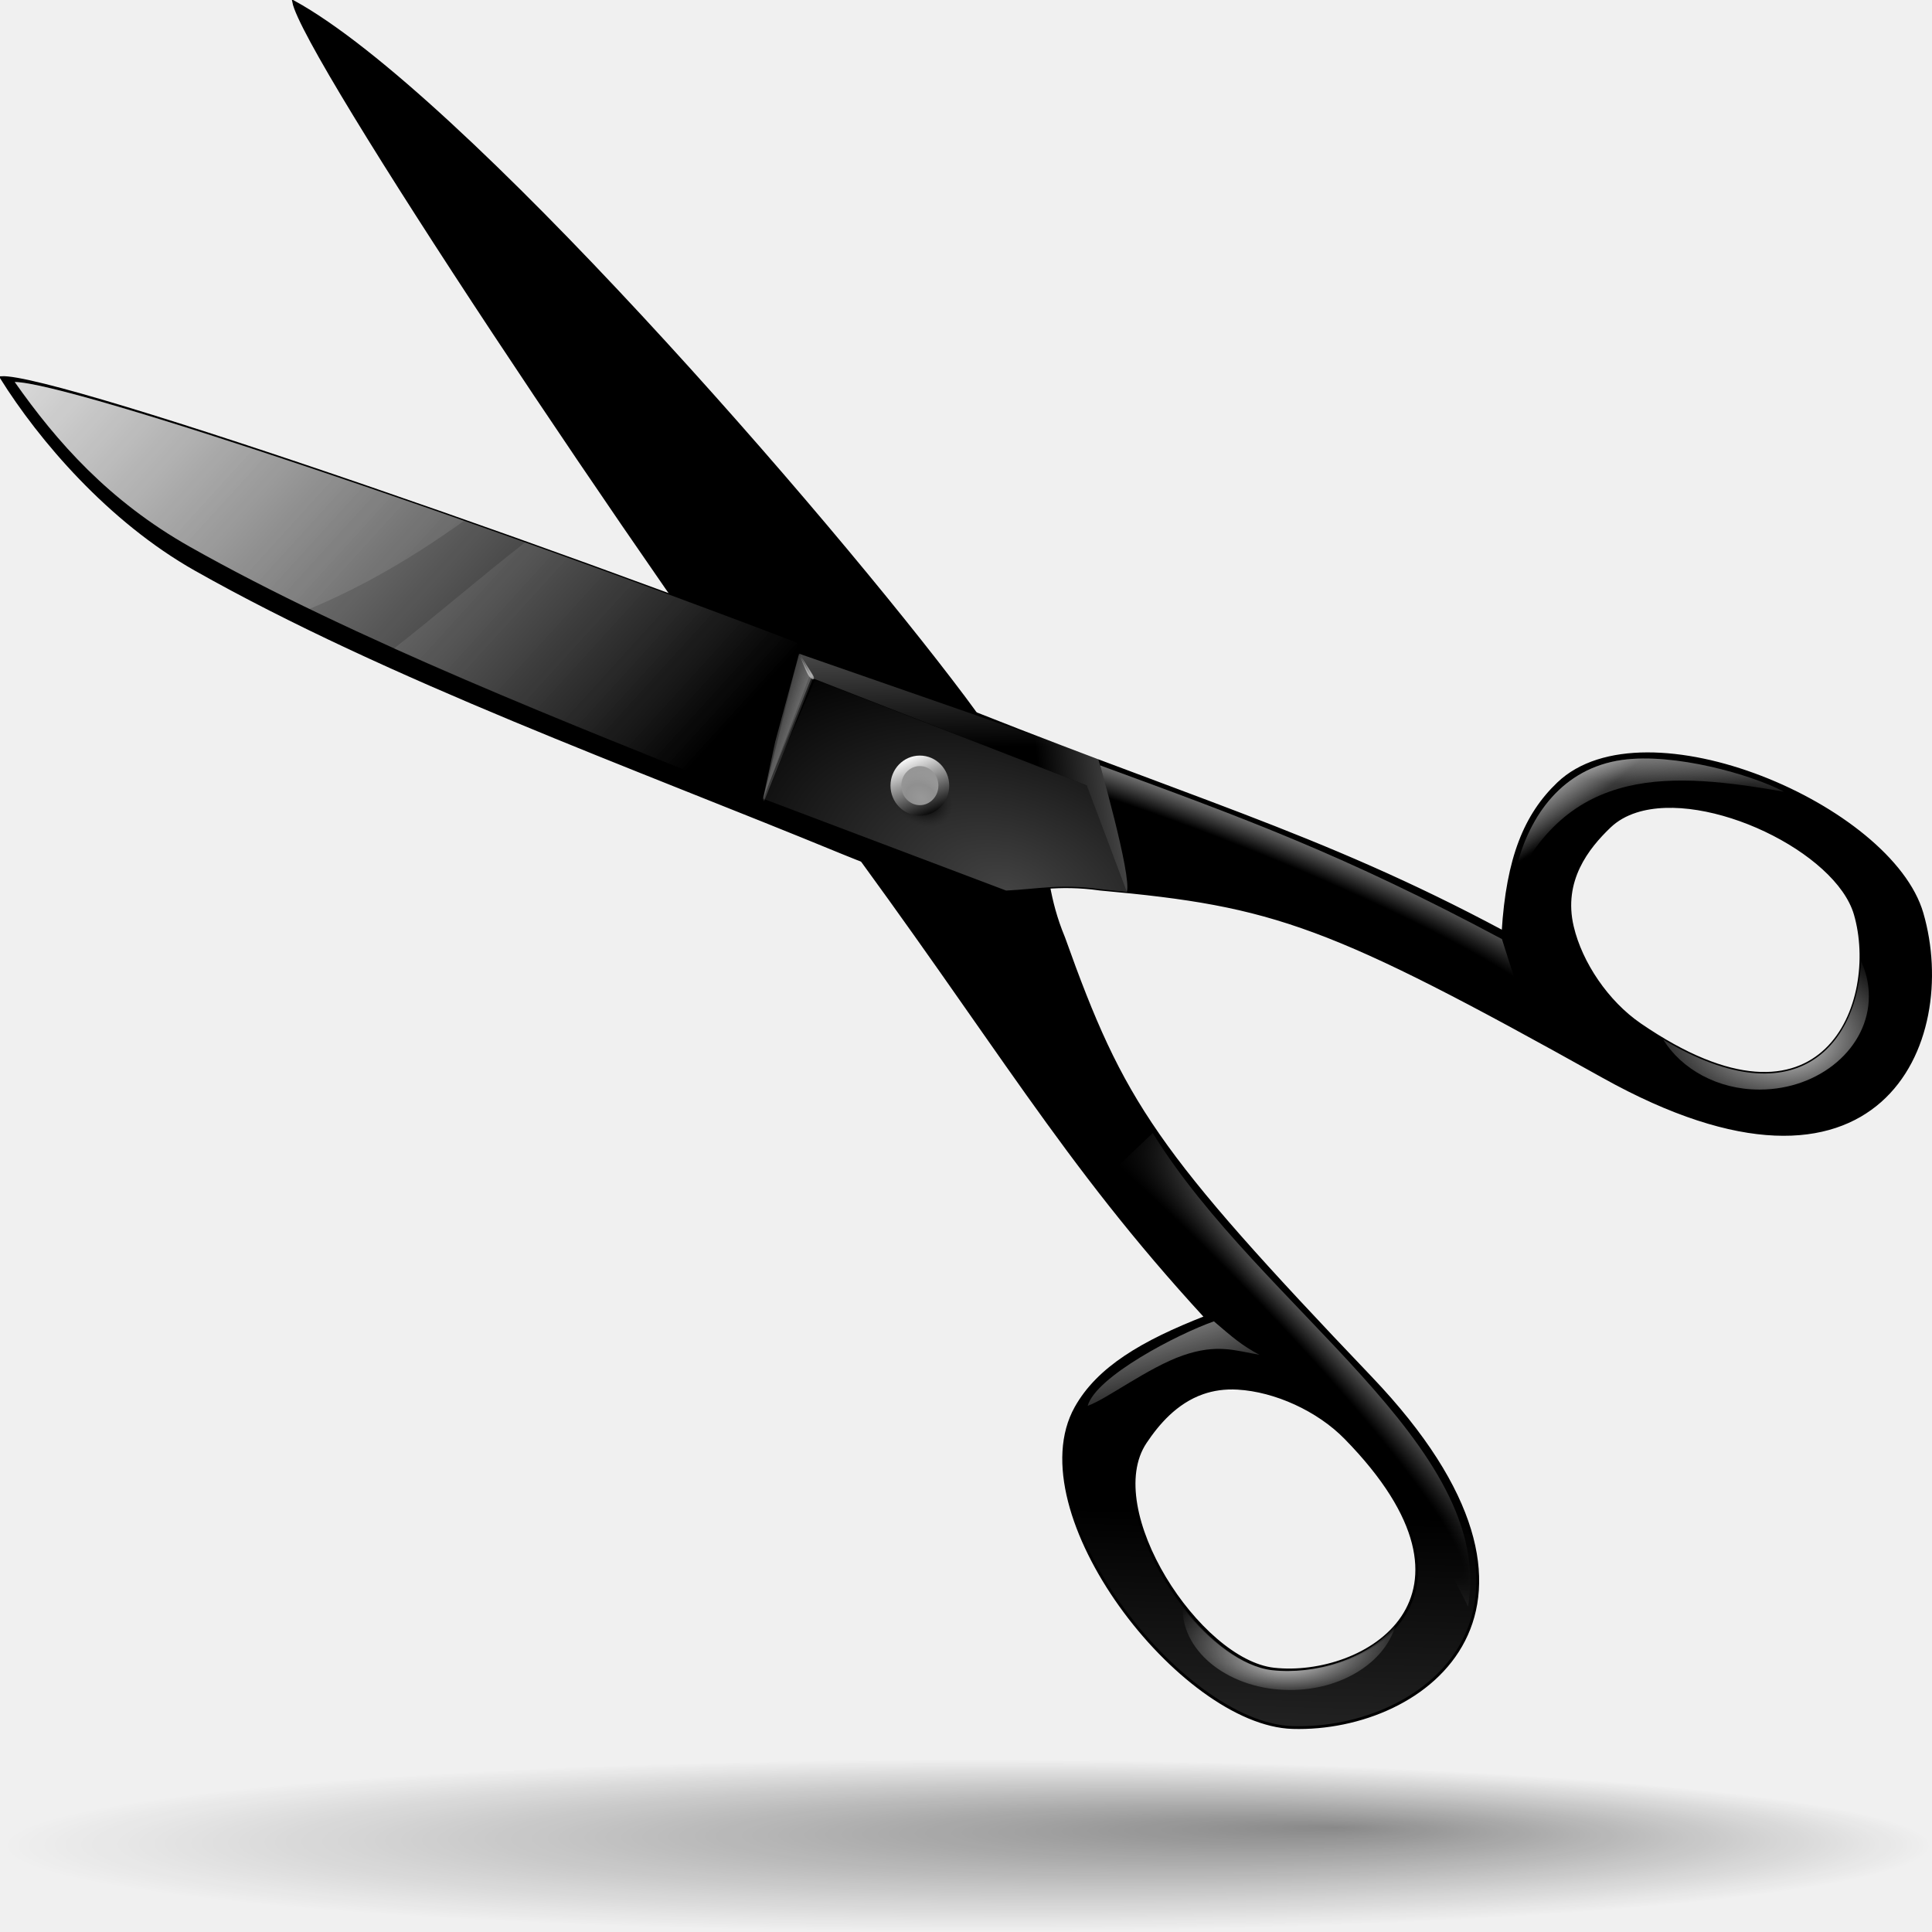
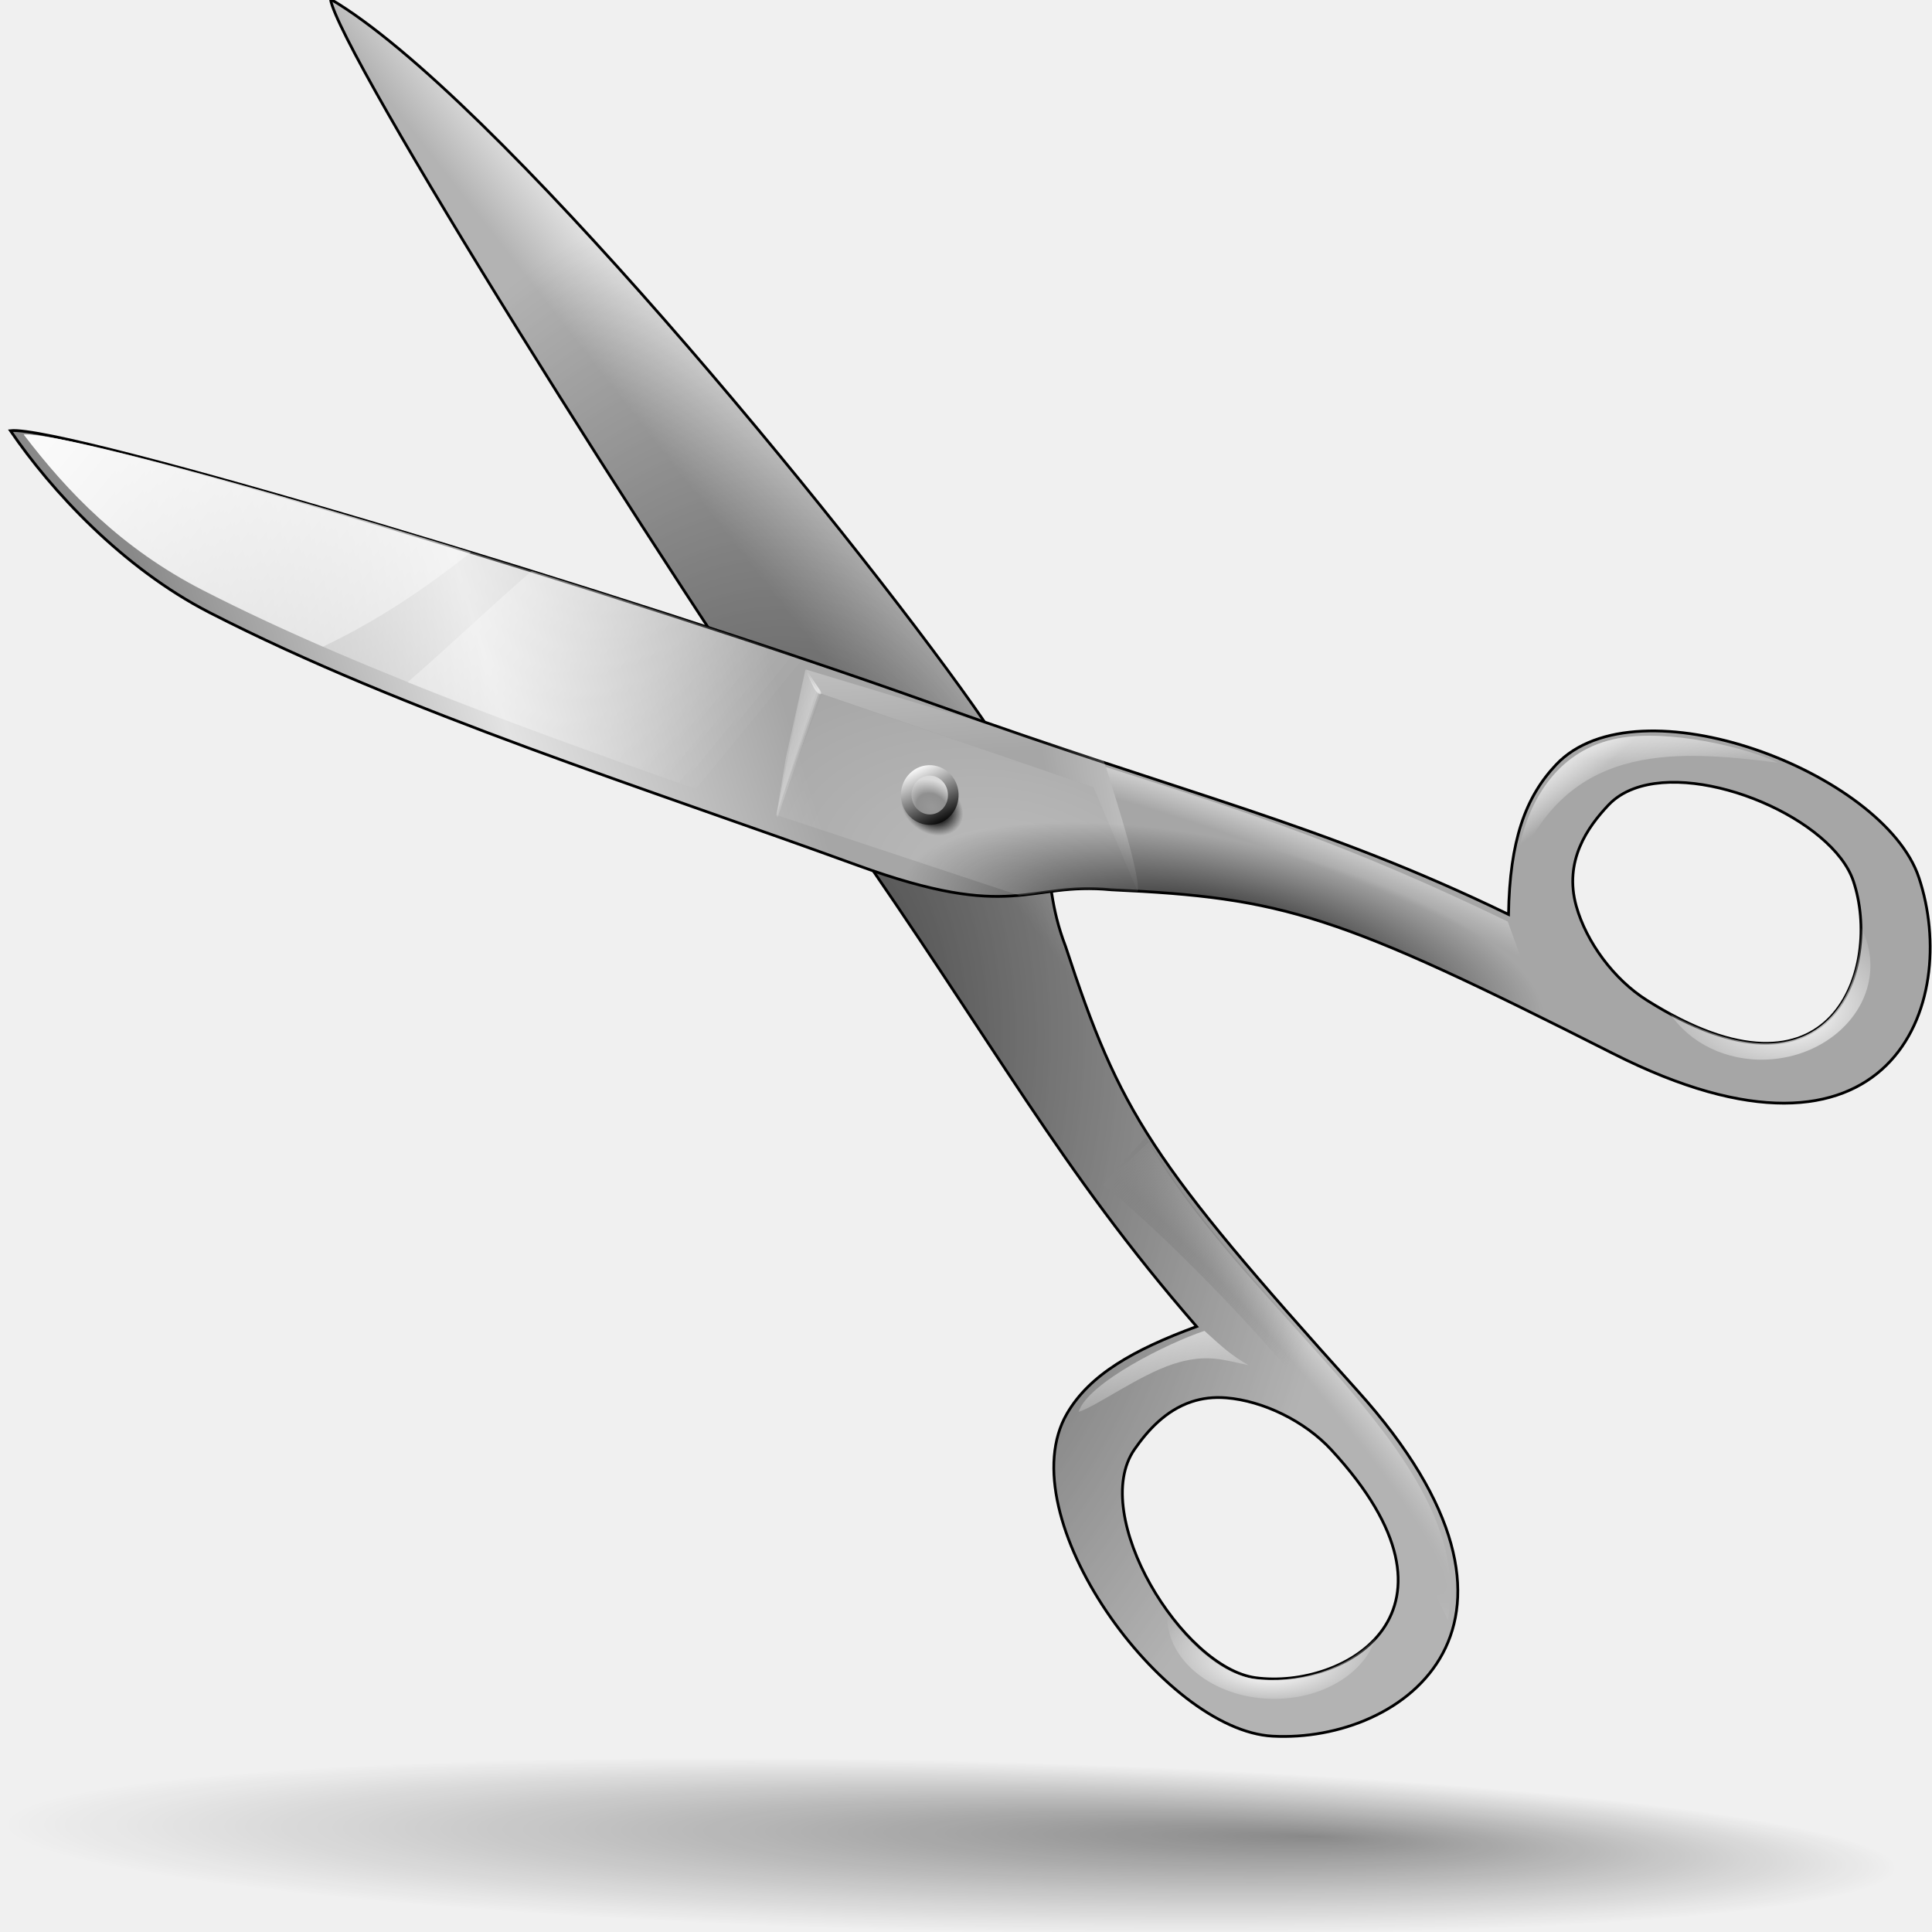
<svg xmlns="http://www.w3.org/2000/svg" xmlns:xlink="http://www.w3.org/1999/xlink" width="128" height="128" id="svg1390" version="1.0">
  <defs id="defs1392">
+     <linearGradient id="linearGradient3113">
+       <stop style="stop-color:#848484;stop-opacity:1;" offset="0" id="stop3115" />
+       <stop style="stop-color:#848484;stop-opacity:0;" offset="1" id="stop3117" />
+     </linearGradient>
+     <linearGradient id="linearGradient3087">
+       <stop style="stop-color:black;stop-opacity:1;" offset="0" id="stop3089" />
+       <stop style="stop-color:black;stop-opacity:0;" offset="1" id="stop3091" />
+     </linearGradient>
+     <linearGradient id="linearGradient3077">
+       <stop style="stop-color:black;stop-opacity:1;" offset="0" id="stop3079" />
+       <stop style="stop-color:black;stop-opacity:0;" offset="1" id="stop3081" />
+     </linearGradient>
+     <linearGradient id="linearGradient3067">
+       <stop style="stop-color:#898989;stop-opacity:1;" offset="0" id="stop3069" />
+       <stop id="stop3071" offset="0.529" style="stop-color:#e3e3e3;stop-opacity:1;" />
+       <stop style="stop-color:#a6a6a6;stop-opacity:1;" offset="1" id="stop3073" />
+     </linearGradient>
    <linearGradient id="linearGradient2588">
      <stop style="stop-color:#000000;stop-opacity:1;" offset="0" id="stop2590" />
      <stop style="stop-color:#000000;stop-opacity:0;" offset="1" id="stop2592" />
    </linearGradient>
    <linearGradient id="linearGradient2526">
      <stop style="stop-color:#ffffff;stop-opacity:1;" offset="0" id="stop2528" />
      <stop style="stop-color:#ffffff;stop-opacity:0;" offset="1" id="stop2530" />
    </linearGradient>
    <linearGradient id="linearGradient2511">
      <stop style="stop-color:#ffffff;stop-opacity:1;" offset="0" id="stop2513" />
      <stop style="stop-color:#ffffff;stop-opacity:0;" offset="1" id="stop2515" />
    </linearGradient>
    <linearGradient id="linearGradient2498">
      <stop style="stop-color:#ffffff;stop-opacity:1;" offset="0" id="stop2500" />
      <stop style="stop-color:#ffffff;stop-opacity:0;" offset="1" id="stop2502" />
    </linearGradient>
    <linearGradient id="linearGradient2476">
      <stop style="stop-color:#000000;stop-opacity:1;" offset="0" id="stop2478" />
      <stop id="stop2484" offset="0.5" style="stop-color:#000000;stop-opacity:1;" />
      <stop style="stop-color:#414141;stop-opacity:1;" offset="0.75" id="stop2486" />
      <stop style="stop-color:#ffffff;stop-opacity:1;" offset="1" id="stop2480" />
    </linearGradient>
    <linearGradient id="linearGradient2460">
      <stop style="stop-color:#000000;stop-opacity:1;" offset="0" id="stop2462" />
      <stop style="stop-color:#000000;stop-opacity:0;" offset="1" id="stop2464" />
    </linearGradient>
    <linearGradient id="linearGradient2448">
      <stop style="stop-color:#ffffff;stop-opacity:0;" offset="0" id="stop2450" />
      <stop id="stop2456" offset="0.5" style="stop-color:#ffffff;stop-opacity:0;" />
      <stop style="stop-color:#ffffff;stop-opacity:1;" offset="1" id="stop2452" />
    </linearGradient>
    <linearGradient id="linearGradient2431">
      <stop style="stop-color:#ffffff;stop-opacity:1;" offset="0" id="stop2433" />
      <stop style="stop-color:#ffffff;stop-opacity:0;" offset="1" id="stop2435" />
    </linearGradient>
    <linearGradient id="linearGradient2421">
      <stop style="stop-color:#ffffff;stop-opacity:1;" offset="0" id="stop2423" />
      <stop style="stop-color:#ffffff;stop-opacity:0;" offset="1" id="stop2425" />
    </linearGradient>
    <linearGradient id="linearGradient2361">
      <stop style="stop-color:#ffffff;stop-opacity:1;" offset="0" id="stop2363" />
      <stop style="stop-color:#ffffff;stop-opacity:0;" offset="1" id="stop2365" />
    </linearGradient>
    <linearGradient id="linearGradient3084">
      <stop id="stop3086" offset="0" style="stop-color:#ffffff;stop-opacity:0.748;" />
      <stop style="stop-color:#ffffff;stop-opacity:0.263;" offset="0" id="stop3098" />
      <stop id="stop3088" offset="1" style="stop-color:#ffffff;stop-opacity:0;" />
    </linearGradient>
    <linearGradient id="linearGradient3102">
      <stop id="stop3104" offset="0" style="stop-color:#ffffff;stop-opacity:1;" />
      <stop id="stop3106" offset="1" style="stop-color:#000000;stop-opacity:1;" />
    </linearGradient>
    <linearGradient id="linearGradient3128">
      <stop id="stop3130" offset="0" style="stop-color:#242424;stop-opacity:1;" />
      <stop style="stop-color:#121212;stop-opacity:1;" offset="0.5" id="stop3154" />
      <stop id="stop3132" offset="1" style="stop-color:#242424;stop-opacity:0;" />
    </linearGradient>
    <linearGradient id="linearGradient3146">
      <stop id="stop3148" offset="0" style="stop-color:#ffffff;stop-opacity:1;" />
      <stop id="stop3150" offset="1" style="stop-color:#ffffff;stop-opacity:0;" />
    </linearGradient>
-     <radialGradient xlink:href="#linearGradient2460" id="radialGradient2466" cx="74.381" cy="122.095" fx="94.14" fy="111.243" r="51.524" gradientTransform="matrix(1,0,0,7.763401e-2,6.666542e-15,112.6165)" gradientUnits="userSpaceOnUse" />
+     <radialGradient xlink:href="#linearGradient2460" id="radialGradient2466" cx="74.381" cy="122.095" fx="94.14" fy="111.243" r="51.524" gradientTransform="matrix(1,0,0,7.763401e-2,0,112.6165)" gradientUnits="userSpaceOnUse" />
    <linearGradient xlink:href="#linearGradient2476" id="linearGradient1427" gradientUnits="userSpaceOnUse" x1="88.125" y1="45.672" x2="85.172" y2="154.928" />
    <radialGradient xlink:href="#linearGradient3084" id="radialGradient1429" gradientUnits="userSpaceOnUse" gradientTransform="matrix(1.83408,0.633004,-0.398955,1.155946,-32.53465,-53.07059)" cx="67.223" cy="60.221" fx="67.223" fy="60.221" r="12.049" />
-     <radialGradient xlink:href="#linearGradient3128" id="radialGradient1431" gradientUnits="userSpaceOnUse" gradientTransform="matrix(1,-1.680783e-16,1.86018e-16,0.837037,-1.011013e-14,8.632521)" cx="60.592" cy="52.972" fx="60.592" fy="52.972" r="1.378" />
-     <linearGradient xlink:href="#linearGradient3102" id="linearGradient1433" gradientUnits="userSpaceOnUse" x1="59.739" y1="50.701" x2="60.976" y2="53.458" />
    <linearGradient xlink:href="#linearGradient3146" id="linearGradient1435" gradientUnits="userSpaceOnUse" gradientTransform="translate(-4.866119e-3,3.125e-2)" x1="0.983" y1="13.796" x2="43.896" y2="52.844" />
    <linearGradient xlink:href="#linearGradient2361" id="linearGradient1437" gradientUnits="userSpaceOnUse" gradientTransform="translate(-2.00502,1.031345)" x1="66.155" y1="51.387" x2="53.278" y2="44.732" />
    <linearGradient xlink:href="#linearGradient2361" id="linearGradient1439" gradientUnits="userSpaceOnUse" gradientTransform="translate(-2.00502,1.031345)" x1="66.155" y1="51.387" x2="51.532" y2="50.701" />
    <linearGradient xlink:href="#linearGradient2361" id="linearGradient1441" gradientUnits="userSpaceOnUse" gradientTransform="translate(-2.00502,1.031345)" x1="66.155" y1="51.387" x2="53.278" y2="44.732" />
    <linearGradient xlink:href="#linearGradient2421" id="linearGradient1443" gradientUnits="userSpaceOnUse" x1="68.282" y1="27.009" x2="68.582" y2="49.44" />
    <radialGradient xlink:href="#linearGradient2431" id="radialGradient1445" gradientUnits="userSpaceOnUse" gradientTransform="matrix(0.897143,-0.441741,1.176942,2.39028,-46.4721,-37.78196)" cx="53.441" cy="44.156" fx="53.44" fy="44.43" r="0.49" />
    <linearGradient xlink:href="#linearGradient2421" id="linearGradient1447" gradientUnits="userSpaceOnUse" x1="87.14" y1="47.199" x2="68.582" y2="49.44" />
    <radialGradient xlink:href="#linearGradient2448" id="radialGradient1449" gradientUnits="userSpaceOnUse" gradientTransform="matrix(3.176096,1.243234,-0.161979,0.413806,-178.5732,-75.86145)" cx="86.19" cy="69.75" fx="84.114" fy="69.448" r="14.096" />
    <linearGradient xlink:href="#linearGradient2498" id="linearGradient1451" gradientUnits="userSpaceOnUse" x1="78.023" y1="83.578" x2="80.79" y2="92.923" />
    <radialGradient xlink:href="#linearGradient2511" id="radialGradient1453" gradientUnits="userSpaceOnUse" gradientTransform="matrix(1.130874,-8.724915e-3,4.339824e-3,0.562503,-11.77955,48.92933)" cx="85.516" cy="107.112" fx="85.393" fy="110.281" r="7.047" />
    <radialGradient xlink:href="#linearGradient2526" id="radialGradient1455" gradientUnits="userSpaceOnUse" gradientTransform="matrix(1.391592,1.875084e-2,-1.257938e-2,0.933579,-44.96183,2.317641)" cx="117" cy="67.922" fx="118.246" fy="69.529" r="6.812" />
    <linearGradient xlink:href="#linearGradient2526" id="linearGradient1457" gradientUnits="userSpaceOnUse" x1="111.758" y1="46.733" x2="111.018" y2="52.409" />
    <linearGradient xlink:href="#linearGradient2526" id="linearGradient1459" gradientUnits="userSpaceOnUse" x1="101.196" y1="50.827" x2="104.085" y2="54.27" />
    <linearGradient xlink:href="#linearGradient2526" id="linearGradient1461" gradientUnits="userSpaceOnUse" x1="104.244" y1="45.494" x2="107.323" y2="54.805" />
    <radialGradient xlink:href="#linearGradient2448" id="radialGradient1463" gradientUnits="userSpaceOnUse" gradientTransform="matrix(2.384964,2.43827,-0.317677,0.310731,-100.9967,-141.9994)" cx="86.19" cy="69.75" fx="84.114" fy="69.448" r="14.096" />
    <linearGradient xlink:href="#linearGradient2588" id="linearGradient1465" gradientUnits="userSpaceOnUse" x1="74.493" y1="75.065" x2="82.544" y2="85.05" />
    <linearGradient xlink:href="#linearGradient3146" id="linearGradient1467" gradientUnits="userSpaceOnUse" gradientTransform="translate(-4.866119e-3,3.125e-2)" x1="0.983" y1="13.796" x2="43.896" y2="52.844" />
+     <radialGradient gradientUnits="userSpaceOnUse" gradientTransform="matrix(1.104004,0,0,0.779525,-6.468081,7.94599)" r="37.19" fy="21.917" fx="63.483" cy="36.04" cx="63.22" id="radialGradient2814" xlink:href="#linearGradient4632" />
+     <radialGradient gradientTransform="matrix(0.753725,0,0,0.784203,15.89086,14.14336)" r="63.144" fy="15.595" fx="63.721" cy="66.581" cx="64.491" gradientUnits="userSpaceOnUse" id="radialGradient8351" xlink:href="#linearGradient8361" />
+     <linearGradient y2="171.307" x2="92.593" y1="216.18" x1="45.018" gradientTransform="matrix(1.002476,0,0,1,-4.942257e-2,-127.9688)" gradientUnits="userSpaceOnUse" id="linearGradient8332" xlink:href="#linearGradient3954" />
+     <radialGradient r="48.206" fy="29.707" fx="29.735" cy="15.306" cx="49.661" gradientTransform="matrix(1.706983,0,0,1.478985,-45.24701,0.323337)" gradientUnits="userSpaceOnUse" id="radialGradient8329" xlink:href="#linearGradient4601" />
+     <radialGradient r="48.206" fy="38.304" fx="63.814" cy="23.904" cx="83.739" gradientTransform="matrix(1.706983,0,0,1.478985,-45.24701,0.323337)" gradientUnits="userSpaceOnUse" id="radialGradient8326" xlink:href="#linearGradient4601" />
+     <radialGradient r="63.144" fy="25.624" fx="60.837" cy="65.54" cx="64.171" gradientUnits="userSpaceOnUse" id="radialGradient8319" xlink:href="#linearGradient6728" />
+     <linearGradient y2="9.18" x2="134.495" y1="132.722" x1="10.955" gradientUnits="userSpaceOnUse" id="linearGradient8309" xlink:href="#linearGradient3954" />
+     <radialGradient r="63.144" fy="66.288" fx="64.147" cy="65.54" cx="64.171" gradientUnits="userSpaceOnUse" id="radialGradient8307" xlink:href="#linearGradient5762" />
+     <radialGradient r="63.144" fy="81.598" fx="64.171" cy="65.54" cx="64.171" gradientUnits="userSpaceOnUse" id="radialGradient8305" xlink:href="#linearGradient3701" />
+     <linearGradient y2="9.18" x2="134.495" y1="132.722" x1="10.955" gradientUnits="userSpaceOnUse" id="linearGradient7800" xlink:href="#linearGradient3954" />
+     <radialGradient r="27.019" fy="31.286" fx="-38.325" cy="28.316" cx="-44.788" gradientTransform="matrix(0.727637,-0.905638,2.467696,1.982685,-82.85192,-66.54418)" gradientUnits="userSpaceOnUse" id="radialGradient1421" xlink:href="#linearGradient3954" />
+     <radialGradient r="26.5" fy="101.233" fx="210.862" cy="94.003" cx="213.73" spreadMethod="reflect" gradientTransform="matrix(0.711044,1.183934,-0.134285,1.290387,-57.48855,-284.2081)" gradientUnits="userSpaceOnUse" id="radialGradient2303" xlink:href="#linearGradient3954" />
+     <radialGradient spreadMethod="reflect" gradientTransform="matrix(1.082043,1.168144,-0.204352,1.273177,-172.1067,-279.9753)" gradientUnits="userSpaceOnUse" r="26.5" fy="101.233" fx="210.862" cy="94.003" cx="213.73" id="radialGradient2249" xlink:href="#linearGradient3954" />
+     <radialGradient r="27.019" fy="31.286" fx="-38.325" cy="28.316" cx="-44.788" gradientTransform="matrix(0.727637,-0.905638,2.467696,1.982685,-82.85192,-66.54418)" gradientUnits="userSpaceOnUse" id="radialGradient1350" xlink:href="#linearGradient3954" />
+     <linearGradient id="linearGradient3954">
+       <stop id="stop3956" offset="0" style="stop-color:#b3b3b3;stop-opacity:1;" />
+       <stop style="stop-color:#ffffff;stop-opacity:1;" offset="0.529" id="stop3962" />
+       <stop id="stop3958" offset="1" style="stop-color:#c5c5c5;stop-opacity:1;" />
+     </linearGradient>
+     <linearGradient id="linearGradient5762">
+       <stop id="stop5764" offset="0" style="stop-color:#000000;stop-opacity:1;" />
+       <stop style="stop-color:#000000;stop-opacity:0.701;" offset="0.5" id="stop6643" />
+       <stop id="stop5766" offset="1" style="stop-color:#000000;stop-opacity:0;" />
+     </linearGradient>
+     <radialGradient r="27.019" fy="31.286" fx="-38.325" cy="28.316" cx="-44.788" gradientTransform="matrix(0.727637,-0.905638,2.467696,1.982685,-82.85192,-66.54418)" gradientUnits="userSpaceOnUse" id="radialGradient1433" xlink:href="#linearGradient3954" />
+     <linearGradient id="linearGradient3701">
+       <stop id="stop3703" offset="0" style="stop-color:black;stop-opacity:1;" />
+       <stop style="stop-color:black;stop-opacity:1;" offset="0.761" id="stop3709" />
+       <stop id="stop3705" offset="1" style="stop-color:black;stop-opacity:0;" />
+     </linearGradient>
+     <linearGradient id="linearGradient4601">
+       <stop id="stop4603" offset="0" style="stop-color:white;stop-opacity:0" />
+       <stop style="stop-color:white;stop-opacity:0;" offset="0.608" id="stop4609" />
+       <stop id="stop4613" offset="0.808" style="stop-color:white;stop-opacity:1;" />
+       <stop id="stop4611" offset="0.943" style="stop-color:white;stop-opacity:0;" />
+       <stop id="stop4605" offset="1" style="stop-color:white;stop-opacity:0" />
+     </linearGradient>
+     <linearGradient id="linearGradient4632">
+       <stop id="stop4634" offset="0" style="stop-color:white;stop-opacity:1;" />
+       <stop id="stop4636" offset="1" style="stop-color:white;stop-opacity:0;" />
+     </linearGradient>
+     <linearGradient id="linearGradient4709">
+       <stop id="stop4711" offset="0" style="stop-color:black;stop-opacity:0.335;" />
+       <stop id="stop4713" offset="1" style="stop-color:black;stop-opacity:0;" />
+     </linearGradient>
+     <linearGradient id="linearGradient6728">
+       <stop id="stop6730" offset="0" style="stop-color:#002246;stop-opacity:0;" />
+       <stop style="stop-color:#002246;stop-opacity:0;" offset="0.867" id="stop6736" />
+       <stop id="stop6732" offset="1" style="stop-color:#002246;stop-opacity:0.715;" />
+     </linearGradient>
+     <linearGradient id="linearGradient8361">
+       <stop style="stop-color:#002246;stop-opacity:0;" offset="0" id="stop8363" />
+       <stop id="stop8365" offset="0.788" style="stop-color:#002246;stop-opacity:0;" />
+       <stop style="stop-color:#00438a;stop-opacity:1;" offset="1" id="stop8367" />
+     </linearGradient>
+     <radialGradient xlink:href="#linearGradient3077" id="radialGradient3221" gradientUnits="userSpaceOnUse" gradientTransform="matrix(0.337356,7.444024e-2,-2.523794e-2,0.114377,59.01376,53.7066)" cx="68.068" cy="34.602" fx="68.068" fy="34.602" r="64.002" />
+     <linearGradient xlink:href="#linearGradient3146" id="linearGradient3223" gradientUnits="userSpaceOnUse" gradientTransform="matrix(0.999043,-4.460935e-2,4.460761e-2,0.999004,-1.854887,2.947536)" x1="0.983" y1="13.796" x2="43.896" y2="52.844" />
+     <linearGradient xlink:href="#linearGradient2526" id="linearGradient3225" gradientUnits="userSpaceOnUse" gradientTransform="matrix(0.999043,-4.460935e-2,4.460761e-2,0.999004,-1.85142,2.916101)" x1="104.244" y1="45.494" x2="107.323" y2="54.805" />
+     <linearGradient xlink:href="#linearGradient2526" id="linearGradient3227" gradientUnits="userSpaceOnUse" gradientTransform="matrix(0.999043,-4.460935e-2,4.460761e-2,0.999004,-1.85142,2.916101)" x1="101.196" y1="50.827" x2="104.085" y2="54.27" />
+     <linearGradient xlink:href="#linearGradient2526" id="linearGradient3229" gradientUnits="userSpaceOnUse" gradientTransform="matrix(0.999043,-4.460935e-2,4.460761e-2,0.999004,-1.85142,2.916101)" x1="111.758" y1="46.733" x2="111.018" y2="52.409" />
+     <radialGradient xlink:href="#linearGradient2526" id="radialGradient3231" gradientUnits="userSpaceOnUse" gradientTransform="matrix(1.391097,-4.334581e-2,2.907736e-2,0.933211,-46.66686,7.237151)" cx="117" cy="67.922" fx="118.246" fy="69.529" r="6.812" />
+     <radialGradient xlink:href="#linearGradient2448" id="radialGradient3233" gradientUnits="userSpaceOnUse" gradientTransform="matrix(3.228516,1.100313,-0.143365,0.42062,-183.6378,-64.90381)" cx="86.19" cy="69.75" fx="84.114" fy="69.448" r="14.096" />
+     <linearGradient xlink:href="#linearGradient2421" id="linearGradient3235" gradientUnits="userSpaceOnUse" gradientTransform="matrix(0.999043,-4.460935e-2,4.460761e-2,0.999004,-1.85142,2.916101)" x1="87.14" y1="47.199" x2="68.582" y2="49.44" />
+     <radialGradient xlink:href="#linearGradient2431" id="radialGradient3237" gradientUnits="userSpaceOnUse" gradientTransform="matrix(0.87658,-0.481322,1.282441,2.335398,-49.96443,-32.75517)" cx="53.441" cy="44.156" fx="53.44" fy="44.43" r="0.49" />
+     <linearGradient xlink:href="#linearGradient2421" id="linearGradient3239" gradientUnits="userSpaceOnUse" gradientTransform="matrix(0.999043,-4.460935e-2,4.460761e-2,0.999004,-1.85142,2.916101)" x1="68.282" y1="27.009" x2="68.582" y2="49.44" />
+     <linearGradient xlink:href="#linearGradient2361" id="linearGradient3241" gradientUnits="userSpaceOnUse" gradientTransform="matrix(0.999043,-4.460935e-2,4.460761e-2,0.999004,-3.808516,4.035861)" x1="66.155" y1="51.387" x2="53.278" y2="44.732" />
+     <linearGradient xlink:href="#linearGradient2361" id="linearGradient3243" gradientUnits="userSpaceOnUse" gradientTransform="matrix(0.999043,-4.460935e-2,4.460761e-2,0.999004,-3.808516,4.035861)" x1="66.155" y1="51.387" x2="51.532" y2="50.701" />
+     <linearGradient xlink:href="#linearGradient2361" id="linearGradient3245" gradientUnits="userSpaceOnUse" gradientTransform="matrix(0.999043,-4.460935e-2,4.460761e-2,0.999004,-3.808516,4.035861)" x1="66.155" y1="51.387" x2="53.278" y2="44.732" />
+     <linearGradient xlink:href="#linearGradient3146" id="linearGradient3247" gradientUnits="userSpaceOnUse" gradientTransform="matrix(0.999043,-4.460935e-2,4.460761e-2,0.999004,-1.854887,2.947536)" x1="0.983" y1="13.796" x2="43.896" y2="52.844" />
+     <radialGradient xlink:href="#linearGradient3128" id="radialGradient3249" gradientUnits="userSpaceOnUse" gradientTransform="matrix(1,0,0,0.837037,0,8.632521)" cx="60.592" cy="52.972" fx="60.592" fy="52.972" r="1.378" />
+     <linearGradient xlink:href="#linearGradient3102" id="linearGradient3251" gradientUnits="userSpaceOnUse" x1="59.739" y1="50.701" x2="60.976" y2="53.458" />
+     <radialGradient xlink:href="#linearGradient3084" id="radialGradient3253" gradientUnits="userSpaceOnUse" gradientTransform="matrix(1.860563,0.550557,-0.34701,1.172592,-36.7223,-48.65032)" cx="67.223" cy="60.221" fx="67.223" fy="60.221" r="12.049" />
+     <linearGradient xlink:href="#linearGradient3067" id="linearGradient3255" gradientUnits="userSpaceOnUse" x1="13.231" y1="53.462" x2="50.869" y2="43.431" gradientTransform="matrix(0.999004,-4.460761e-2,4.460761e-2,0.999004,-1.85142,2.916101)" />
+     <linearGradient xlink:href="#linearGradient3113" id="linearGradient3257" gradientUnits="userSpaceOnUse" x1="74.416" y1="75.463" x2="87.921" y2="87.888" gradientTransform="matrix(0.999738,2.291115e-2,-2.291115e-2,0.999738,1.483382,-1.441647)" />
+     <radialGradient xlink:href="#linearGradient2448" id="radialGradient3259" gradientUnits="userSpaceOnUse" gradientTransform="matrix(2.328567,2.492274,-0.324725,0.303371,-96.23734,-145.7178)" cx="86.19" cy="69.75" fx="84.114" fy="69.448" r="14.096" />
+     <radialGradient xlink:href="#linearGradient2511" id="radialGradient3261" gradientUnits="userSpaceOnUse" gradientTransform="matrix(1.130821,1.718801e-2,-8.548738e-3,0.562455,-11.41456,47.20495)" cx="85.516" cy="107.112" fx="85.393" fy="110.281" r="7.047" />
+     <linearGradient xlink:href="#linearGradient2498" id="linearGradient3263" gradientUnits="userSpaceOnUse" gradientTransform="matrix(0.999776,2.291204e-2,-2.291115e-2,0.999738,1.483382,-1.441647)" x1="78.023" y1="83.578" x2="80.79" y2="92.923" />
+     <radialGradient xlink:href="#linearGradient3087" id="radialGradient3265" gradientUnits="userSpaceOnUse" gradientTransform="matrix(0.999738,2.291115e-2,-3.339119e-2,1.457038,2.083798,-27.64105)" cx="51.118" cy="65.261" fx="51.118" fy="65.261" r="39.225" />
+     <linearGradient xlink:href="#linearGradient3954" id="linearGradient3267" gradientUnits="userSpaceOnUse" gradientTransform="matrix(0.999776,2.291204e-2,-2.291115e-2,0.999738,1.483382,-1.441647)" x1="50.657" y1="39.615" x2="62.801" y2="29.582" />
  </defs>
  <g id="layer1">
    <rect style="fill:#242424;fill-opacity:0.528;fill-rule:nonzero;stroke:none;stroke-width:0.5;stroke-linecap:round;stroke-linejoin:round;stroke-miterlimit:4;stroke-dasharray:none;stroke-dashoffset:4;stroke-opacity:1" id="rect3138" width="1" height="0" x="-4" y="20" rx="8.619" ry="0" />
-     <path style="opacity:0.428;fill:url(#radialGradient2466);fill-opacity:1;fill-rule:nonzero;stroke:none;stroke-width:0.5;stroke-linecap:round;stroke-linejoin:round;stroke-miterlimit:4;stroke-dasharray:none;stroke-dashoffset:4;stroke-opacity:1" id="path2458" d="M 125.905 122.095 A 51.524 4 0 1 1  22.857,122.095 A 51.524 4 0 1 1  125.905 122.095 z" transform="matrix(1.242144,0,0,1.428571,-28.39186,-52.13606)" />
-     <g id="g1402" transform="scale(1.000039,1)">
-       <path id="path1309" d="M 19.455,0.124 C 20.127,3.674 42.229,36.923 55.1,54.284 C 66.126,69.155 70.349,76.9 79.884,87.266 C 75.667,88.91 72.75,90.64 71.282,93.262 C 67.404,100.192 78.24,114.236 85.638,114.453 C 94.492,114.713 105.304,106.479 90.824,91.291 C 76.487,76.259 74.39,73.111 70.47,62.135 C 68.271,56.832 70.663,55.278 63.873,46.223 C 54.93,34.296 30.545,6.209 19.455,0.124 z M 79.676,92.282 C 80.36,92.043 81.129,91.923 81.999,91.974 C 84.476,92.118 87.314,93.396 89.149,95.271 C 99.541,105.89 90.355,111.237 84.408,110.585 C 79.439,110.041 72.899,100.007 75.883,95.55 C 76.699,94.331 77.894,92.907 79.676,92.282 z " style="fill:url(#linearGradient1427);fill-opacity:1;fill-rule:evenodd;stroke:#000000;stroke-width:0.185px;stroke-linecap:butt;stroke-linejoin:miter;stroke-opacity:1" />
-       <path id="path1307" d="M 0.088,25.017 C 2.642,29.108 7.229,34.493 12.959,37.729 C 25.809,44.986 42.043,50.823 55.827,56.5 C 66.292,60.81 67.199,58.103 72.884,58.907 C 84.492,59.958 88.065,61.2 106.205,71.324 C 124.531,81.546 129.798,69.022 127.333,60.515 C 125.273,53.406 108.972,46.423 103.232,51.911 C 101.06,53.987 99.879,56.833 99.578,61.742 C 87.157,55.102 78.596,52.946 61.44,45.989 C 41.412,37.867 3.693,24.78 0.088,25.017 z M 108.39,53.748 C 113.114,52.233 121.696,56.369 122.913,60.571 C 124.578,66.316 120.893,76.285 108.645,67.876 C 106.482,66.391 104.737,63.813 104.168,61.397 C 103.448,58.339 105.17,56.161 106.636,54.758 C 107.121,54.295 107.715,53.964 108.39,53.748 z " style="fill:#000000;fill-opacity:1;fill-rule:evenodd;stroke:#000000;stroke-width:0.185px;stroke-linecap:butt;stroke-linejoin:miter;stroke-opacity:1" />
-       <path id="path2204" d="M 53.995,45.031 L 50.553,52.916 L 66.651,59 L 66.683,59 C 68.665,58.908 70.261,58.538 72.87,58.906 C 73.483,58.962 74.08,59.036 74.651,59.094 L 71.995,52.031 L 53.995,45.031 z " style="fill:url(#radialGradient1429);fill-opacity:1;fill-rule:evenodd;stroke:none;stroke-width:1px;stroke-linecap:butt;stroke-linejoin:miter;stroke-opacity:1" />
-       <g transform="translate(0,-0.571429)" id="g2548">
-         <path style="fill:url(#radialGradient1431);fill-opacity:1;fill-rule:nonzero;stroke:none;stroke-width:0.5;stroke-linecap:round;stroke-linejoin:round;stroke-miterlimit:4;stroke-dasharray:none;stroke-dashoffset:4;stroke-opacity:1" id="path3118" d="M 61.97 52.972 A 1.378 1.154 0 1 1  59.214,52.972 A 1.378 1.154 0 1 1  61.97 52.972 z" transform="matrix(0.820758,1.303264,-1.50418,0.554397,91.01519,-54.87731)" />
-         <path style="fill:#ffffff;fill-opacity:0.528;fill-rule:nonzero;stroke:url(#linearGradient1433);stroke-width:0.5;stroke-linecap:round;stroke-linejoin:round;stroke-miterlimit:4;stroke-dasharray:none;stroke-dashoffset:4;stroke-opacity:1" id="path3100" d="M 61.515 52.028 A 1.106 1.18 0 1 1  59.302,52.028 A 1.106 1.18 0 1 1  61.515 52.028 z" transform="matrix(1.434042,0,0,1.391402,-25.68812,-19.77113)" />
+     <g id="g3269" transform="matrix(0.982371,0,0,0.993725,1.327315,0.804283)">
+       <path transform="matrix(1.241818,2.845895e-2,-3.273021e-2,1.428196,-25.70653,-54.21451)" d="M 125.905 122.095 A 51.524 4 0 1 1  22.857,122.095 A 51.524 4 0 1 1  125.905 122.095 z" id="path2458" style="opacity:0.428;fill:url(#radialGradient2466);fill-opacity:1;fill-rule:nonzero;stroke:none;stroke-width:0.5;stroke-linecap:round;stroke-linejoin:round;stroke-miterlimit:4;stroke-dasharray:none;stroke-dashoffset:4;stroke-opacity:1" />
+       <path id="path1309" d="M 20.932,-0.872 C 21.522,2.692 42.857,36.44 55.327,54.091 C 66.01,69.21 70.055,77.05 79.35,87.632 C 75.096,89.179 72.14,90.841 70.613,93.429 C 66.576,100.268 77.089,114.557 84.48,114.943 C 93.326,115.406 104.325,107.422 90.196,91.906 C 76.206,76.55 74.182,73.355 70.514,62.292 C 68.437,56.939 70.864,55.441 64.283,46.232 C 55.615,34.104 31.879,5.466 20.932,-0.872 z M 79.027,92.642 C 79.717,92.418 80.488,92.316 81.357,92.387 C 83.83,92.588 86.638,93.93 88.43,95.847 C 98.576,106.702 89.27,111.837 83.339,111.049 C 78.384,110.39 72.075,100.209 75.161,95.822 C 76.004,94.622 77.231,93.225 79.027,92.642 z " style="fill:url(#linearGradient3267);fill-opacity:1;fill-rule:evenodd;stroke:black;stroke-width:0.185px;stroke-linecap:butt;stroke-linejoin:miter;stroke-opacity:1" />
+       <path style="opacity:0.667;fill:url(#radialGradient3265);fill-opacity:1;fill-rule:evenodd;stroke:none;stroke-width:0.185px;stroke-linecap:butt;stroke-linejoin:miter;stroke-opacity:1" d="M 20.932,-0.872 C 21.522,2.692 42.857,36.44 55.327,54.091 C 66.01,69.21 70.055,77.05 79.35,87.632 C 75.096,89.179 72.14,90.841 70.613,93.429 C 66.576,100.268 77.089,114.557 84.48,114.943 C 93.326,115.406 104.325,107.422 90.196,91.906 C 76.206,76.55 74.182,73.355 70.514,62.292 C 68.437,56.939 70.864,55.441 64.283,46.232 C 55.615,34.104 31.879,5.466 20.932,-0.872 z M 79.027,92.642 C 79.717,92.418 80.488,92.316 81.357,92.387 C 83.83,92.588 86.638,93.93 88.43,95.847 C 98.576,106.702 89.27,111.837 83.339,111.049 C 78.384,110.39 72.075,100.209 75.161,95.822 C 76.004,94.622 77.231,93.225 79.027,92.642 z " id="path3085" />
+       <path id="path1307" d="M -0.648,27.905 C 2.086,31.877 6.909,37.052 12.778,40.029 C 25.939,46.706 42.419,51.813 56.443,56.87 C 67.09,60.709 67.875,57.964 73.591,58.513 C 85.234,59.045 88.86,60.127 107.434,69.431 C 126.198,78.826 130.902,66.08 128.059,57.691 C 125.684,50.68 109.087,44.431 103.597,50.17 C 101.52,52.341 100.467,55.237 100.385,60.155 C 87.68,54.076 79.031,52.303 61.581,46.118 C 41.211,38.898 2.943,27.507 -0.648,27.905 z M 108.832,51.775 C 113.484,50.051 122.243,53.801 123.646,57.943 C 125.566,63.609 122.329,73.732 109.717,65.878 C 107.49,64.491 105.632,61.993 104.956,59.605 C 104.1,56.582 105.723,54.329 107.126,52.863 C 107.589,52.378 108.168,52.021 108.832,51.775 z " style="fill:url(#linearGradient3255);fill-opacity:1;fill-rule:evenodd;stroke:black;stroke-width:0.185px;stroke-linecap:butt;stroke-linejoin:miter;stroke-opacity:1" />
+       <path id="path2204" d="M 54.101,45.494 L 51.013,53.525 L 67.368,58.884 L 67.399,58.883 C 69.376,58.702 70.953,58.261 73.577,58.513 C 74.191,58.541 74.792,58.589 75.365,58.621 L 72.396,51.684 L 54.101,45.494 z " style="fill:url(#radialGradient3253);fill-opacity:1;fill-rule:evenodd;stroke:none;stroke-width:1px;stroke-linecap:butt;stroke-linejoin:miter;stroke-opacity:1" />
+       <g transform="matrix(0.999043,-4.460935e-2,4.460761e-2,0.999004,-1.87691,2.34524)" id="g2548">
+         <path style="fill:url(#radialGradient3249);fill-opacity:1;fill-rule:nonzero;stroke:none;stroke-width:0.5;stroke-linecap:round;stroke-linejoin:round;stroke-miterlimit:4;stroke-dasharray:none;stroke-dashoffset:4;stroke-opacity:1" id="path3118" d="M 61.97 52.972 A 1.378 1.154 0 1 1  59.214,52.972 A 1.378 1.154 0 1 1  61.97 52.972 z" transform="matrix(0.820758,1.303264,-1.50418,0.554397,91.01519,-54.87731)" />
+         <path style="fill:white;fill-opacity:0.528;fill-rule:nonzero;stroke:url(#linearGradient3251);stroke-width:0.5;stroke-linecap:round;stroke-linejoin:round;stroke-miterlimit:4;stroke-dasharray:none;stroke-dashoffset:4;stroke-opacity:1" id="path3100" d="M 61.515 52.028 A 1.106 1.18 0 1 1  59.302,52.028 A 1.106 1.18 0 1 1  61.515 52.028 z" transform="matrix(1.434042,0,0,1.391402,-25.68812,-19.77113)" />
      </g>
-       <path id="path3136" d="M 0.978,25.306 C 3.762,29.27 7.216,33.198 12.588,36.232 C 23.376,42.325 37.919,48.037 50.026,52.875 L 52.839,42.594 C 32.451,34.779 4.752,25.368 0.978,25.306 z " style="opacity:0.926;fill:url(#linearGradient1435);fill-opacity:1;fill-rule:evenodd;stroke:none;stroke-width:0.185px;stroke-linecap:butt;stroke-linejoin:miter;stroke-opacity:1" />
-       <path id="path3159" d="M 52.939,43.316 L 51.354,49.158 L 50.526,53.031 L 53.628,44.805 L 52.939,43.316 z " style="fill:url(#linearGradient1437);fill-opacity:1;fill-rule:evenodd;stroke:none;stroke-width:1px;stroke-linecap:butt;stroke-linejoin:miter;stroke-opacity:1" />
-       <path style="fill:url(#linearGradient1439);fill-opacity:1;fill-rule:evenodd;stroke:none;stroke-width:1px;stroke-linecap:butt;stroke-linejoin:miter;stroke-opacity:1" d="M 52.939,43.316 L 51.354,49.158 L 50.526,53.031 L 53.747,44.924 L 52.939,43.316 z " id="path2373" />
-       <path id="path2375" d="M 52.939,43.316 L 50.578,52.83 L 50.616,53.091 L 53.867,44.924 L 52.939,43.316 z " style="fill:url(#linearGradient1441);fill-opacity:1;fill-rule:evenodd;stroke:none;stroke-width:1px;stroke-linecap:butt;stroke-linejoin:miter;stroke-opacity:1" />
-       <path style="fill:url(#linearGradient1443);fill-opacity:1;fill-rule:evenodd;stroke:none;stroke-width:1px;stroke-linecap:butt;stroke-linejoin:miter;stroke-opacity:1" d="M 53.865,44.947 L 52.958,43.315 L 72.736,50.199 C 72.736,50.199 75.004,58.058 74.651,59.094 L 71.995,52.031 L 53.865,44.947 z " id="path2399" />
-       <path id="path2429" d="M 52.95,43.303 C 52.95,43.303 53.607,44.315 53.856,44.724 C 53.952,44.881 53.953,45.003 53.879,45.008 C 53.804,45.014 53.645,44.89 53.559,44.746 C 53.311,44.336 52.95,43.303 52.95,43.303 z " style="opacity:0.656;fill:url(#radialGradient1445);fill-opacity:1;fill-rule:evenodd;stroke:none;stroke-width:1px;stroke-linecap:butt;stroke-linejoin:miter;stroke-opacity:1" />
-       <path id="path2439" d="M 53.865,44.947 L 52.958,43.315 L 72.736,50.199 C 72.736,50.199 75.004,58.058 74.651,59.094 L 71.995,52.031 L 53.865,44.947 z " style="opacity:1;fill:url(#linearGradient1447);fill-opacity:1;fill-rule:evenodd;stroke:none;stroke-width:1px;stroke-linecap:butt;stroke-linejoin:miter;stroke-opacity:1" />
-       <path id="path2443" d="M 72.886,50.71 C 73.115,51.551 73.34,52.389 73.563,53.23 C 74.223,53.232 77.257,58.959 78.072,59.074 C 88.48,60.017 87.072,58.953 100.856,66.469 L 99.504,62.217 C 89.032,56.619 82.437,54.21 72.886,50.71 z " style="opacity:0.726;fill:url(#radialGradient1449);fill-opacity:1;fill-rule:evenodd;stroke:none;stroke-width:0.185px;stroke-linecap:butt;stroke-linejoin:miter;stroke-opacity:1" />
-       <path id="path2488" d="M 83.434,89.757 C 82.245,89.122 81.671,88.609 80.421,87.543 C 78.023,88.384 72.613,91.191 72.059,93.138 C 73.269,92.729 76.076,90.597 78.362,89.803 C 80.647,89.009 81.856,89.49 83.434,89.757 z " style="opacity:0.814;fill:url(#linearGradient1451);fill-opacity:1;fill-rule:evenodd;stroke:none;stroke-width:1px;stroke-linecap:butt;stroke-linejoin:miter;stroke-opacity:1" />
-       <path id="path2506" d="M 78.346,106.499 C 78.345,106.522 78.346,106.538 78.346,106.561 C 78.346,109.531 81.534,111.968 85.471,111.968 C 88.885,111.968 91.741,110.136 92.44,107.718 C 90.576,109.964 87.065,110.96 84.283,110.655 C 82.32,110.44 80.115,108.747 78.346,106.499 z " style="opacity:0.777;fill:url(#radialGradient1453);fill-opacity:1;fill-rule:nonzero;stroke:none;stroke-width:0.5;stroke-linecap:round;stroke-linejoin:round;stroke-miterlimit:4;stroke-dasharray:none;stroke-dashoffset:4;stroke-opacity:1" />
-       <path id="path2521" d="M 123.281,63.656 C 123.129,68.821 119.306,74.315 110.188,68.875 C 111.404,70.832 113.792,72.188 116.562,72.188 C 120.558,72.188 123.812,69.417 123.812,66 C 123.812,65.172 123.626,64.378 123.281,63.656 z " style="opacity:0.795;fill:url(#radialGradient1455);fill-opacity:1;fill-rule:nonzero;stroke:none;stroke-width:0.5;stroke-linecap:round;stroke-linejoin:round;stroke-miterlimit:4;stroke-dasharray:none;stroke-dashoffset:4;stroke-opacity:1" />
-       <path style="opacity:0.767;fill:url(#linearGradient1457);fill-opacity:1;fill-rule:nonzero;stroke:none;stroke-width:0.5;stroke-linecap:round;stroke-linejoin:round;stroke-miterlimit:4;stroke-dasharray:none;stroke-dashoffset:4;stroke-opacity:1" d="M 99.979,59.358 C 103.704,50.454 111.003,51.22 118.183,52.45 C 116.021,51.308 110.911,49.868 107.477,50.347 C 103.52,50.899 101.35,54.015 100.483,57.397 L 99.979,59.358 z " id="path2534" />
-       <path id="path2540" d="M 99.979,59.358 C 103.704,50.454 111.003,51.22 118.183,52.45 C 116.021,51.308 110.911,49.868 107.477,50.347 C 103.52,50.899 101.35,54.015 100.483,57.397 L 99.979,59.358 z " style="opacity:0.767;fill:url(#linearGradient1459);fill-opacity:1;fill-rule:nonzero;stroke:none;stroke-width:0.5;stroke-linecap:round;stroke-linejoin:round;stroke-miterlimit:4;stroke-dasharray:none;stroke-dashoffset:4;stroke-opacity:1" />
-       <path style="opacity:0.767;fill:url(#linearGradient1461);fill-opacity:1;fill-rule:nonzero;stroke:none;stroke-width:0.5;stroke-linecap:round;stroke-linejoin:round;stroke-miterlimit:4;stroke-dasharray:none;stroke-dashoffset:4;stroke-opacity:1" d="M 99.979,59.358 C 103.704,50.454 111.003,51.22 118.183,52.45 C 116.021,51.308 110.911,49.868 107.477,50.347 C 103.52,50.899 101.35,54.015 100.483,57.397 L 99.979,59.358 z " id="path2544" />
-       <path style="opacity:0.6;fill:url(#radialGradient1463);fill-opacity:1;fill-rule:evenodd;stroke:none;stroke-width:0.185px;stroke-linecap:butt;stroke-linejoin:miter;stroke-opacity:1" d="M 76.366,75.065 L 73.341,77.962 C 74.155,78.4 87.269,90.651 95.293,102.56 L 97.262,106.438 C 99.052,95.758 83.574,86.729 76.366,75.065 z " id="path2556" />
-       <path id="path2562" d="M 76.184,74.701 L 73.341,77.962 C 74.155,78.4 87.269,90.651 95.293,102.56 L 97.262,106.438 C 99.052,95.758 83.392,86.365 76.184,74.701 z " style="opacity:1;fill:url(#linearGradient1465);fill-opacity:1;fill-rule:evenodd;stroke:none;stroke-width:0.185px;stroke-linecap:butt;stroke-linejoin:miter;stroke-opacity:1" />
-       <path id="path1402" d="M 0.969,25.312 C 3.753,29.277 7.222,33.185 12.594,36.219 C 15.057,37.61 17.719,38.998 20.5,40.344 C 24.04,38.865 27.311,36.959 30.75,34.5 C 16.392,29.459 3.46,25.354 0.969,25.312 z M 34.781,35.938 C 31.677,38.367 28.961,40.733 26.094,42.969 C 34.017,46.534 42.503,49.867 50.031,52.875 L 52.844,42.594 C 47.168,40.418 40.917,38.124 34.781,35.938 z " style="opacity:0.26;fill:url(#linearGradient1467);fill-opacity:1;fill-rule:evenodd;stroke:none;stroke-width:0.185px;stroke-linecap:butt;stroke-linejoin:miter;stroke-opacity:1" />
+       <path id="path3136" d="M 0.254,28.153 C 3.213,31.989 6.839,35.76 12.341,38.551 C 23.39,44.156 38.174,49.213 50.486,53.507 L 52.837,43.11 C 32.12,36.213 4.027,28.047 0.254,28.153 z " style="opacity:0.926;fill:url(#linearGradient3247);fill-opacity:1;fill-rule:evenodd;stroke:none;stroke-width:0.185px;stroke-linecap:butt;stroke-linejoin:miter;stroke-opacity:1" />
+       <path id="path3159" d="M 52.969,43.827 L 51.647,49.734 L 50.992,53.641 L 53.724,45.284 L 52.969,43.827 z " style="fill:url(#linearGradient3245);fill-opacity:1;fill-rule:evenodd;stroke:none;stroke-width:1px;stroke-linecap:butt;stroke-linejoin:miter;stroke-opacity:1" />
+       <path style="fill:url(#linearGradient3243);fill-opacity:1;fill-rule:evenodd;stroke:none;stroke-width:1px;stroke-linecap:butt;stroke-linejoin:miter;stroke-opacity:1" d="M 52.969,43.827 L 51.647,49.734 L 50.992,53.641 L 53.849,45.398 L 52.969,43.827 z " id="path2373" />
+       <path id="path2375" d="M 52.969,43.827 L 51.035,53.437 L 51.084,53.696 L 53.968,45.393 L 52.969,43.827 z " style="fill:url(#linearGradient3241);fill-opacity:1;fill-rule:evenodd;stroke:none;stroke-width:1px;stroke-linecap:butt;stroke-linejoin:miter;stroke-opacity:1" />
+       <path style="fill:url(#linearGradient3239);fill-opacity:1;fill-rule:evenodd;stroke:none;stroke-width:1px;stroke-linecap:butt;stroke-linejoin:miter;stroke-opacity:1" d="M 53.967,45.415 L 52.988,43.826 L 73.054,49.82 C 73.054,49.82 75.671,57.57 75.365,58.621 L 72.396,51.684 L 53.967,45.415 z " id="path2399" />
+       <path id="path2429" d="M 52.98,43.814 C 52.98,43.814 53.681,44.796 53.948,45.193 C 54.051,45.345 54.057,45.467 53.983,45.476 C 53.909,45.485 53.745,45.368 53.652,45.229 C 53.386,44.83 52.98,43.814 52.98,43.814 z " style="opacity:0.656;fill:url(#radialGradient3237);fill-opacity:1;fill-rule:evenodd;stroke:none;stroke-width:1px;stroke-linecap:butt;stroke-linejoin:miter;stroke-opacity:1" />
+       <path id="path2439" d="M 53.967,45.415 L 52.988,43.826 L 73.054,49.82 C 73.054,49.82 75.671,57.57 75.365,58.621 L 72.396,51.684 L 53.967,45.415 z " style="fill:url(#linearGradient3235);fill-opacity:1;fill-rule:evenodd;stroke:none;stroke-width:1px;stroke-linecap:butt;stroke-linejoin:miter;stroke-opacity:1" />
+       <path id="path2443" d="M 73.227,50.325 C 73.493,51.155 73.756,51.981 74.016,52.811 C 74.676,52.784 77.962,58.37 78.781,58.449 C 89.221,58.926 87.767,57.926 101.873,64.82 L 100.333,60.632 C 89.621,55.507 82.925,53.395 73.227,50.325 z " style="opacity:0.726;fill:url(#radialGradient3233);fill-opacity:1;fill-rule:evenodd;stroke:none;stroke-width:0.185px;stroke-linecap:butt;stroke-linejoin:miter;stroke-opacity:1" />
+       <path id="path2488" d="M 82.842,90.203 C 81.668,89.541 81.106,89.016 79.881,87.921 C 77.464,88.707 71.991,91.39 71.393,93.323 C 72.611,92.941 75.467,90.875 77.77,90.133 C 80.073,89.392 81.271,89.901 82.842,90.203 z " style="opacity:1;fill:url(#linearGradient3263);fill-opacity:1;fill-rule:evenodd;stroke:none;stroke-width:1px;stroke-linecap:butt;stroke-linejoin:miter;stroke-opacity:1" />
+       <path id="path2506" d="M 77.372,106.824 C 77.371,106.848 77.371,106.864 77.37,106.887 C 77.302,109.856 80.434,112.365 84.37,112.455 C 87.783,112.533 90.681,110.767 91.434,108.366 C 89.519,110.568 85.987,111.484 83.213,111.116 C 81.255,110.856 79.089,109.112 77.372,106.824 z " style="opacity:1;fill:url(#radialGradient3261);fill-opacity:1;fill-rule:nonzero;stroke:none;stroke-width:0.5;stroke-linecap:round;stroke-linejoin:round;stroke-miterlimit:4;stroke-dasharray:none;stroke-dashoffset:4;stroke-opacity:1" />
+       <path id="path2521" d="M 124.151,61.009 C 124.23,66.176 120.656,71.835 111.303,66.807 C 112.606,68.708 115.052,69.956 117.82,69.832 C 121.811,69.654 124.939,66.741 124.787,63.327 C 124.75,62.5 124.528,61.715 124.151,61.009 z " style="opacity:1;fill:url(#radialGradient3231);fill-opacity:1;fill-rule:nonzero;stroke:none;stroke-width:0.5;stroke-linecap:round;stroke-linejoin:round;stroke-miterlimit:4;stroke-dasharray:none;stroke-dashoffset:4;stroke-opacity:1" />
+       <path style="opacity:1;fill:url(#linearGradient3229);fill-opacity:1;fill-rule:nonzero;stroke:none;stroke-width:0.5;stroke-linecap:round;stroke-linejoin:round;stroke-miterlimit:4;stroke-dasharray:none;stroke-dashoffset:4;stroke-opacity:1" d="M 100.68,57.755 C 104.004,48.694 111.33,49.134 118.558,50.042 C 116.347,48.998 111.178,47.787 107.769,48.419 C 103.84,49.147 101.812,52.357 101.095,55.773 L 100.68,57.755 z " id="path2534" />
+       <path id="path2540" d="M 100.68,57.755 C 104.004,48.694 111.33,49.134 118.558,50.042 C 116.347,48.998 111.178,47.787 107.769,48.419 C 103.84,49.147 101.812,52.357 101.095,55.773 L 100.68,57.755 z " style="opacity:1;fill:url(#linearGradient3227);fill-opacity:1;fill-rule:nonzero;stroke:none;stroke-width:0.5;stroke-linecap:round;stroke-linejoin:round;stroke-miterlimit:4;stroke-dasharray:none;stroke-dashoffset:4;stroke-opacity:1" />
+       <path style="opacity:1;fill:url(#linearGradient3225);fill-opacity:1;fill-rule:nonzero;stroke:none;stroke-width:0.5;stroke-linecap:round;stroke-linejoin:round;stroke-miterlimit:4;stroke-dasharray:none;stroke-dashoffset:4;stroke-opacity:1" d="M 100.68,57.755 C 104.004,48.694 111.33,49.134 118.558,50.042 C 116.347,48.998 111.178,47.787 107.769,48.419 C 103.84,49.147 101.812,52.357 101.095,55.773 L 100.68,57.755 z " id="path2544" />
+       <path style="opacity:0.6;fill:url(#radialGradient3259);fill-opacity:1;fill-rule:evenodd;stroke:none;stroke-width:0.185px;stroke-linecap:butt;stroke-linejoin:miter;stroke-opacity:1" d="M 76.112,75.353 L 73.021,78.18 C 73.826,78.636 86.656,91.185 94.405,103.274 L 96.285,107.197 C 98.32,96.561 83.052,87.179 76.112,75.353 z " id="path2556" />
+       <path id="path2562" d="M 75.938,74.985 L 73.021,78.18 C 73.826,78.636 83.69,87.201 90.913,97.272 L 96.285,107.197 C 98.32,96.561 82.879,86.811 75.938,74.985 z " style="fill:url(#linearGradient3257);fill-opacity:1;fill-rule:evenodd;stroke:none;stroke-width:0.185px;stroke-linecap:butt;stroke-linejoin:miter;stroke-opacity:1" />
+       <path id="path1402" d="M 0.246,28.16 C 3.204,31.996 6.843,35.746 12.346,38.537 C 14.869,39.817 17.59,41.085 20.429,42.305 C 23.899,40.67 27.083,38.62 30.408,36.01 C 15.839,31.615 2.736,28.09 0.246,28.16 z M 34.5,37.266 C 31.507,39.832 28.899,42.316 26.134,44.678 C 34.209,47.886 42.836,50.837 50.491,53.507 L 52.842,43.11 C 47.074,41.19 40.727,39.177 34.5,37.266 z " style="opacity:0.956;fill:url(#linearGradient3223);fill-opacity:1;fill-rule:evenodd;stroke:none;stroke-width:0.185px;stroke-linecap:butt;stroke-linejoin:miter;stroke-opacity:1" />
+       <path style="fill:url(#radialGradient3221);fill-opacity:1;fill-rule:evenodd;stroke:none;stroke-width:0.185px;stroke-linecap:butt;stroke-linejoin:miter;stroke-opacity:1" d="M 56.443,56.87 C 67.09,60.709 67.875,57.964 73.591,58.513 C 85.234,59.045 88.86,60.127 107.434,69.431 C 126.198,78.826 130.902,66.08 128.059,57.691 C 125.684,50.68 109.087,44.431 103.597,50.17 C 101.52,52.341 100.467,55.237 100.385,60.155 C 87.68,54.076 79.031,52.303 61.581,46.118 C -10.498,19.317 -7.142,34.468 56.443,56.87 z M 108.832,51.775 C 113.484,50.051 122.243,53.801 123.646,57.943 C 125.566,63.609 122.329,73.732 109.717,65.878 C 107.49,64.491 105.632,61.993 104.956,59.605 C 104.1,56.582 105.723,54.329 107.126,52.863 C 107.589,52.378 108.168,52.021 108.832,51.775 z " id="path3075" />
    </g>
  </g>
</svg>
